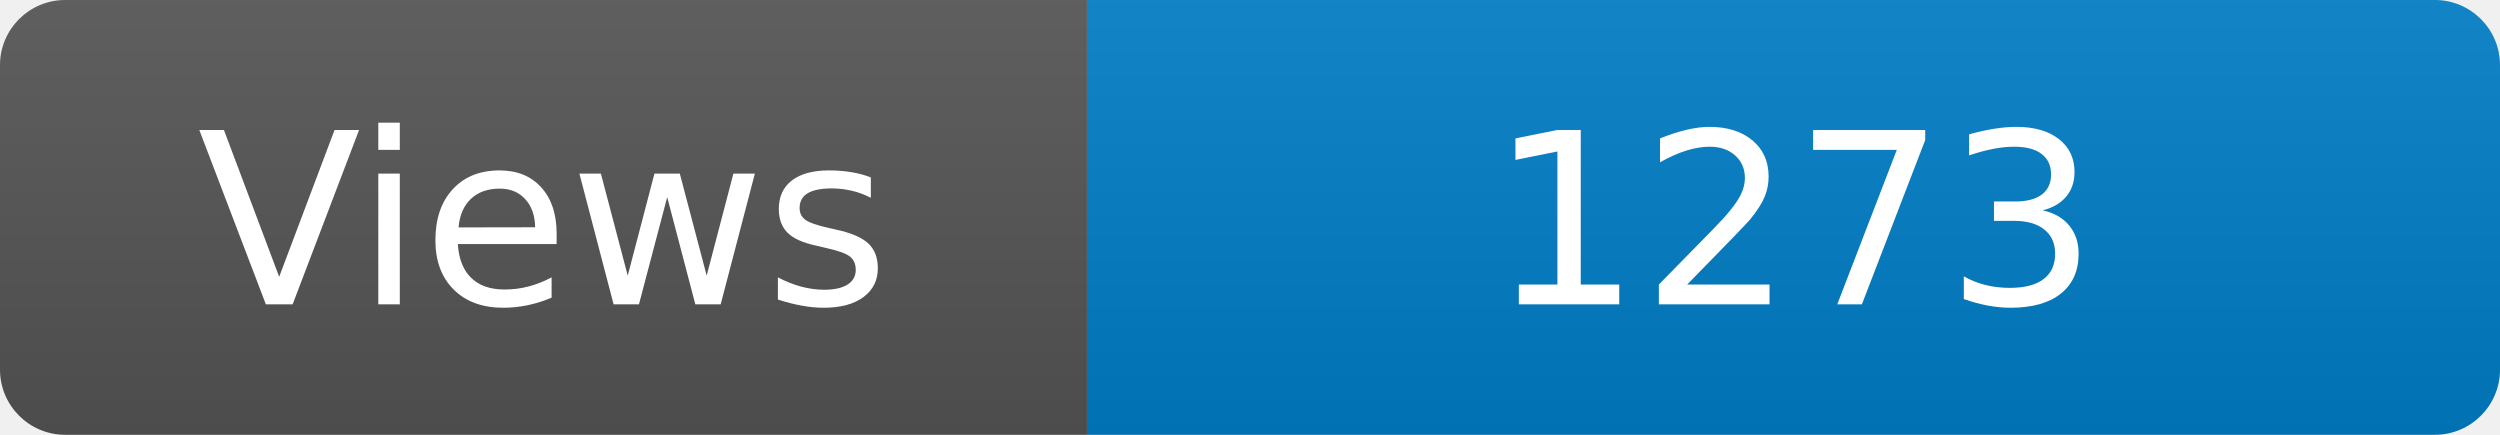
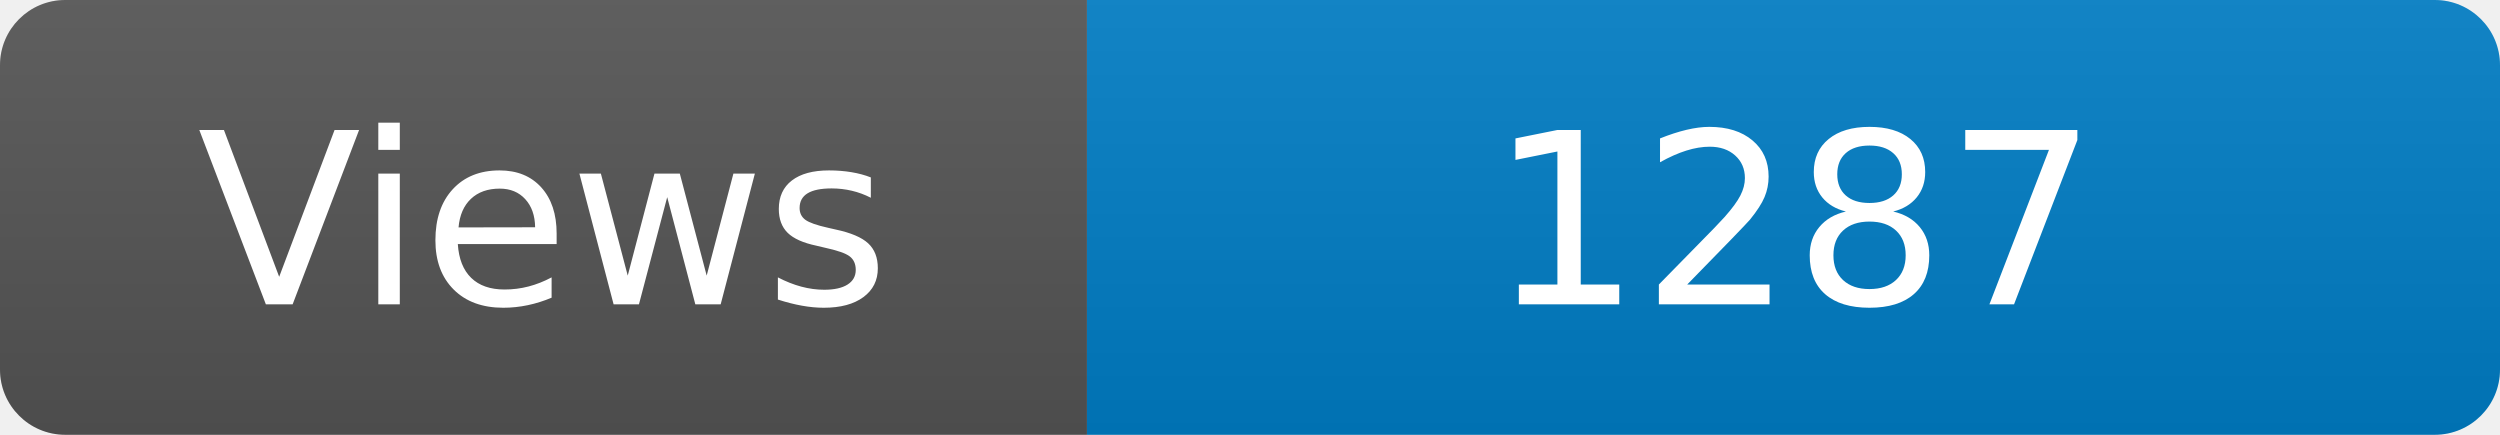
<svg xmlns="http://www.w3.org/2000/svg" width="115" height="20" role="img" aria-label="Maintained?: yes">
  <linearGradient id="s" x2="0" y2="100%">
    <stop offset="0" stop-color="#bbb" stop-opacity=".1" />
    <stop offset="1" stop-opacity=".1" />
  </linearGradient>
  <clipPath id="r">
    <rect width="115" height="20" rx="3" fill="#fff" />
  </clipPath>
  <g clip-path="url(#r)">
    <rect width="50" height="20" fill="#555" />
    <rect x="50" width="160" height="20" fill="#007ec6" />
    <rect width="115" height="20" fill="url(#s)" />
  </g>
  <g fill="#fff" text-anchor="middle" font-family="Verdana,Geneva,DejaVu Sans,sans-serif" font-size="110">
    <text x="250" y="140" transform="scale(.1)" fill="#fff">Views</text>
-     <text x="825" y="140" transform="scale(.1)" fill="#fff">1273</text>
+     <text x="825" y="140" transform="scale(.1)" fill="#fff">1287</text>
  </g>
</svg>
